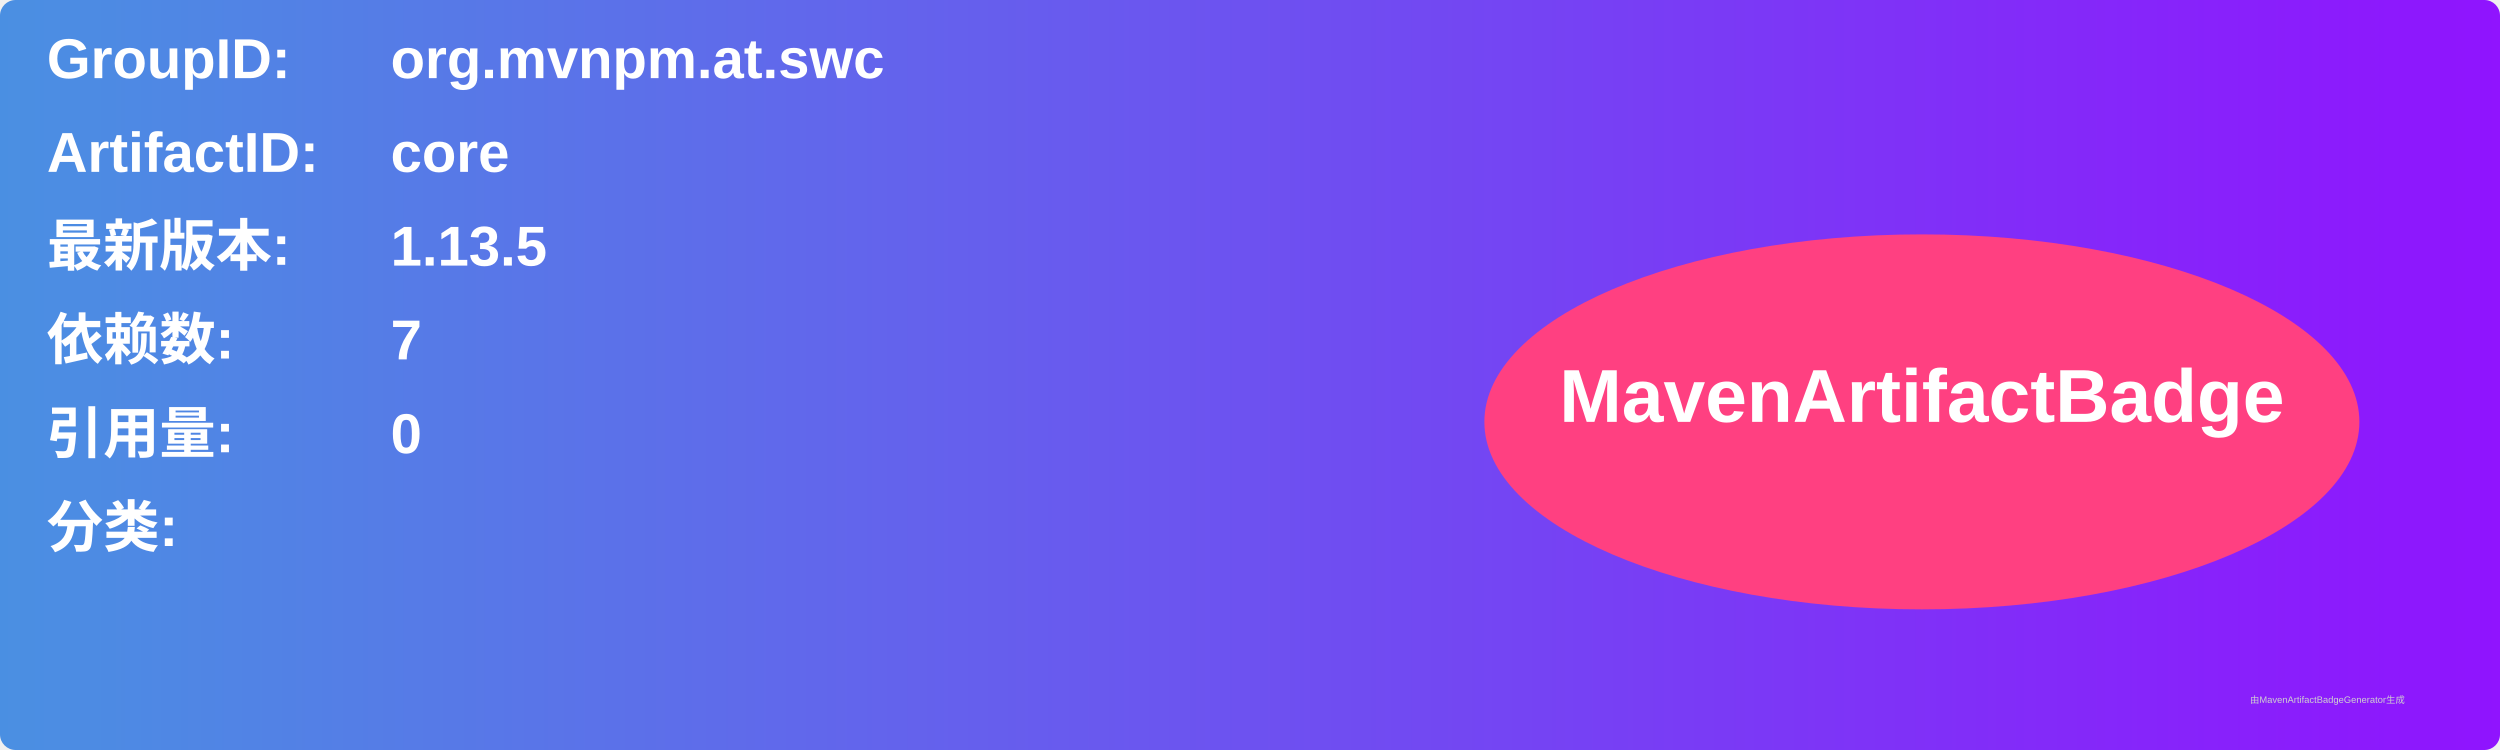
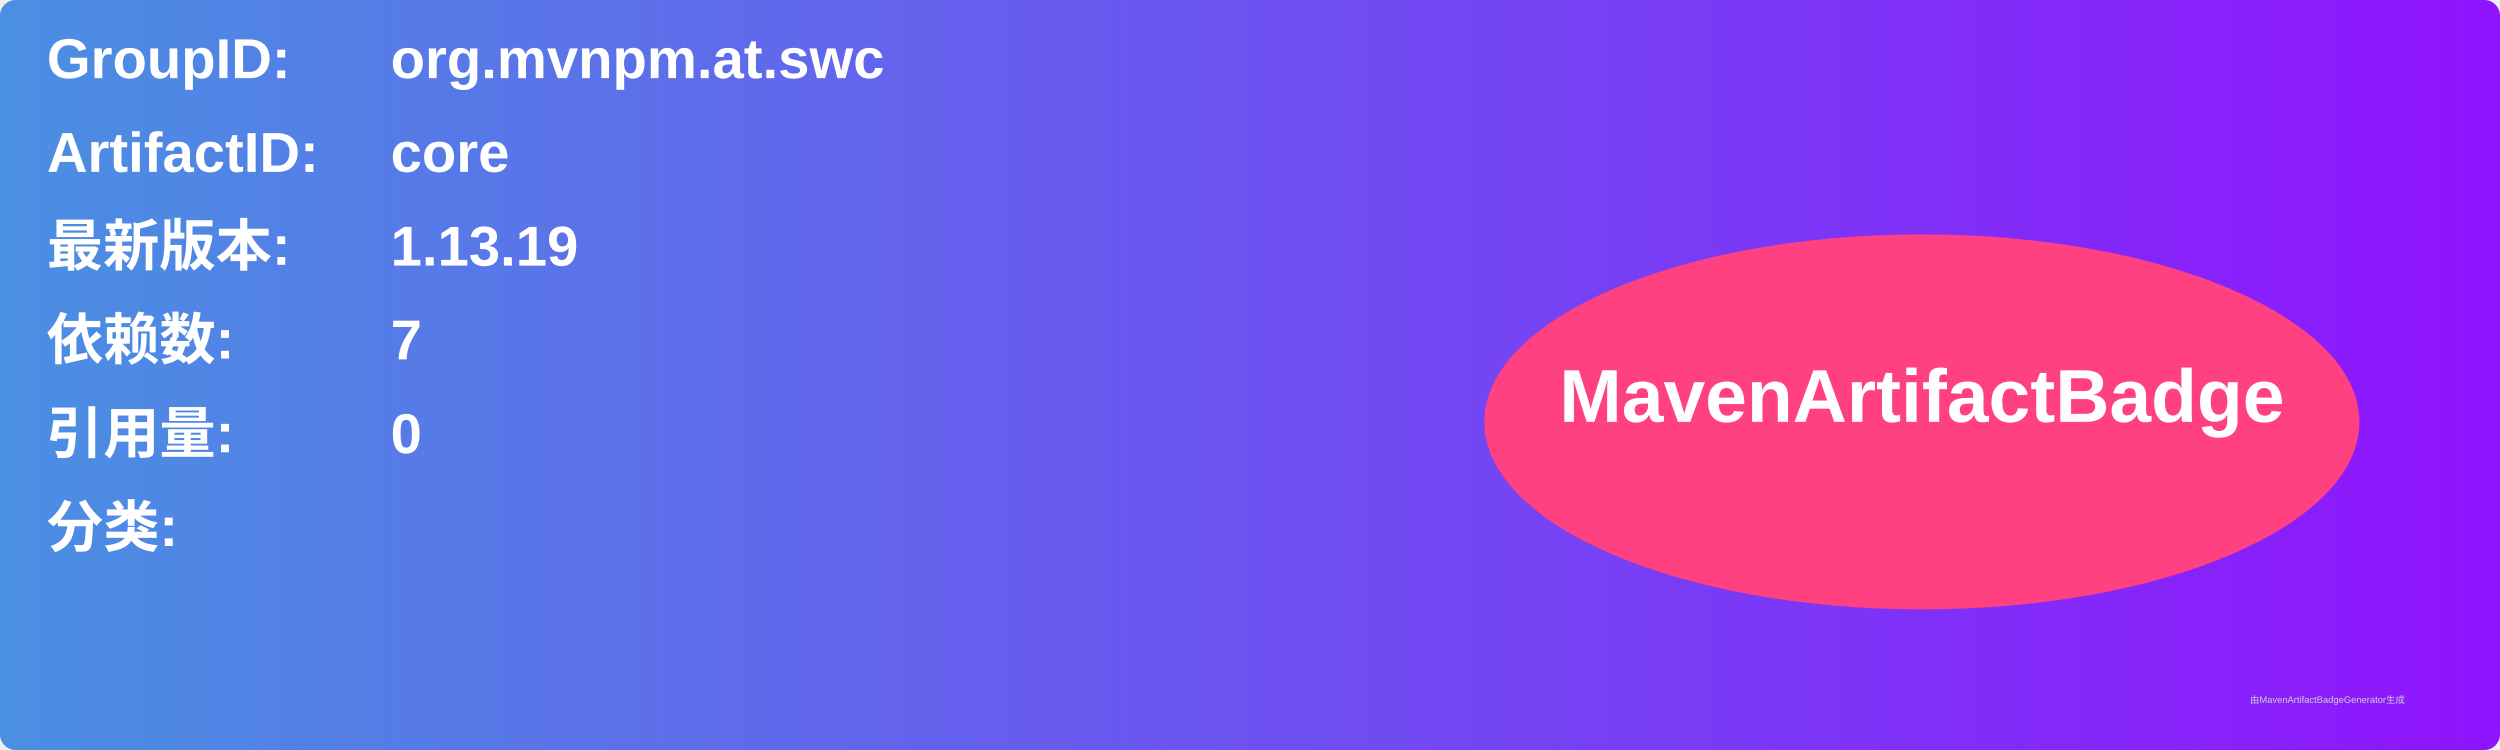
<svg xmlns="http://www.w3.org/2000/svg" width="800" height="240" viewBox="0 0 800 240">
  <linearGradient id="grad" x1="0%" y1="0%" x2="100%" y2="0%">
    <stop offset="0%" stop-color="#4a90e2" />
    <stop offset="100%" stop-color="#9013fe" />
  </linearGradient>
  <rect width="100%" height="100%" rx="5" ry="5" fill="url(#grad)" />
  <g transform="translate(15, 15)">
    <text x="0" y="10" font-family="Arial" font-size="18" fill="white" font-weight="bold" width="260">GroupID:</text>
    <text x="110" y="10" font-family="Arial" font-size="18" fill="white" font-weight="bold" width="460">org.mvnpm.at.swc</text>
    <text x="0" y="40" font-family="Arial" font-size="18" fill="white" font-weight="bold" width="260">ArtifactID:</text>
    <text x="110" y="40" font-family="Arial" font-size="18" fill="white" font-weight="bold" width="460">core</text>
    <text x="0" y="70" font-family="Arial" font-size="18" fill="white" font-weight="bold">最新版本:</text>
    <text x="110" y="70" font-family="Arial" font-size="18" fill="white" font-weight="bold">
-       <tspan font-weight="bold">1.13.5</tspan>
+       <tspan font-weight="bold">1.13.19</tspan>
    </text>
    <text x="0" y="100" font-family="Arial" font-size="18" fill="white" font-weight="bold">依赖数: </text>
    <text x="110" y="100" font-family="Arial" font-size="18" fill="white">
      <tspan font-weight="bold">7</tspan>
    </text>
    <text x="0" y="130" font-family="Arial" font-size="18" fill="white" font-weight="bold">引用量: </text>
    <text x="110" y="130" font-family="Arial" font-size="18" fill="white">
      <tspan font-weight="bold">0</tspan>
    </text>
    <text x="0" y="160" font-family="Arial" font-size="18" fill="white" font-weight="bold">分类:</text>
    <text x="10" y="190" font-family="Arial" font-size="10" fill="white">
      <tspan font-weight="bold" />
    </text>
    <ellipse cx="600" cy="120" rx="140" ry="60" fill="#ff4081" />
    <text x="600" y="120" text-anchor="middle" font-family="Arial" font-size="24" fill="white" font-weight="bold">MavenArtifactBadge</text>
  </g>
  <text x="720" y="225" font-family="Arial" font-size="3" fill="#d0d0d0">由MavenArtifactBadgeGenerator生成</text>
</svg>
